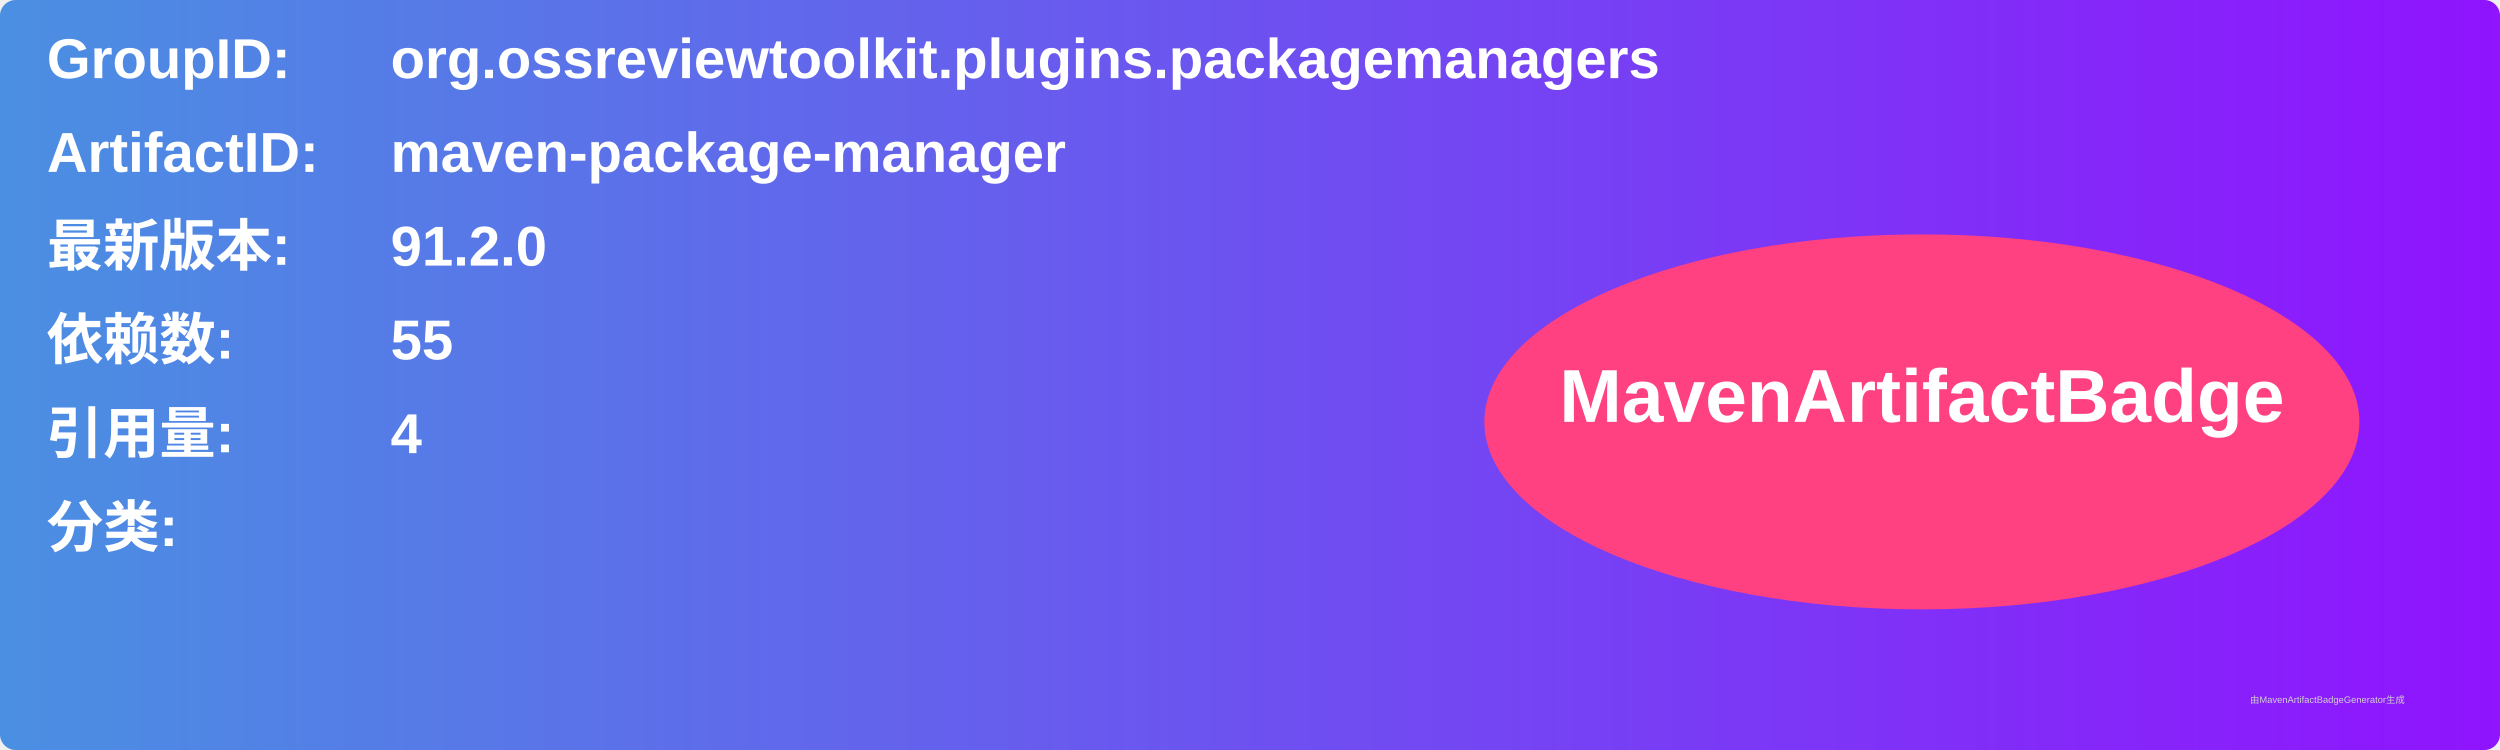
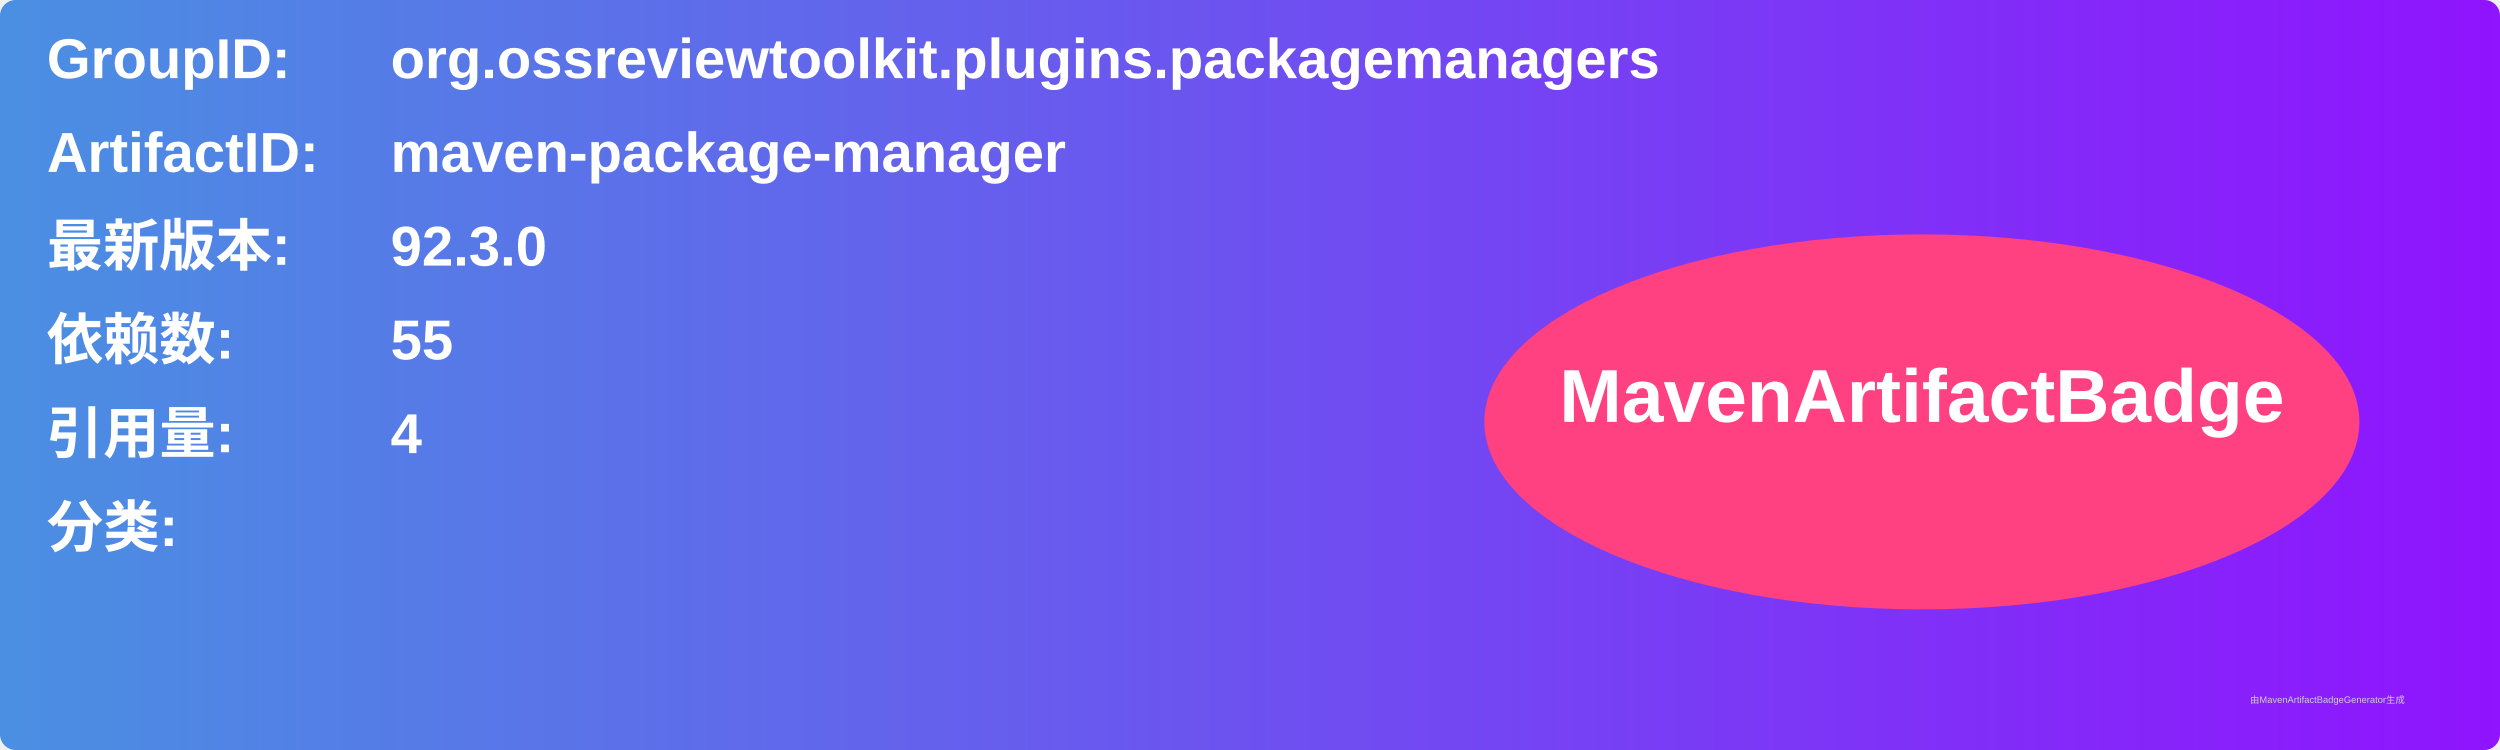
<svg xmlns="http://www.w3.org/2000/svg" width="800" height="240" viewBox="0 0 800 240">
  <linearGradient id="grad" x1="0%" y1="0%" x2="100%" y2="0%">
    <stop offset="0%" stop-color="#4a90e2" />
    <stop offset="100%" stop-color="#9013fe" />
  </linearGradient>
  <rect width="100%" height="100%" rx="5" ry="5" fill="url(#grad)" />
  <g transform="translate(15, 15)">
    <text x="0" y="10" font-family="Arial" font-size="18" fill="white" font-weight="bold" width="260">GroupID:</text>
    <text x="110" y="10" font-family="Arial" font-size="18" fill="white" font-weight="bold" width="460">org.ossreviewtoolkit.plugins.packagemanagers</text>
    <text x="0" y="40" font-family="Arial" font-size="18" fill="white" font-weight="bold" width="260">ArtifactID:</text>
    <text x="110" y="40" font-family="Arial" font-size="18" fill="white" font-weight="bold" width="460">maven-package-manager</text>
    <text x="0" y="70" font-family="Arial" font-size="18" fill="white" font-weight="bold">最新版本:</text>
    <text x="110" y="70" font-family="Arial" font-size="18" fill="white" font-weight="bold">
-       <tspan font-weight="bold">91.2.0</tspan>
+       <tspan font-weight="bold">92.3.0</tspan>
    </text>
    <text x="0" y="100" font-family="Arial" font-size="18" fill="white" font-weight="bold">依赖数: </text>
    <text x="110" y="100" font-family="Arial" font-size="18" fill="white">
      <tspan font-weight="bold">55</tspan>
    </text>
    <text x="0" y="130" font-family="Arial" font-size="18" fill="white" font-weight="bold">引用量: </text>
    <text x="110" y="130" font-family="Arial" font-size="18" fill="white">
      <tspan font-weight="bold">4</tspan>
    </text>
    <text x="0" y="160" font-family="Arial" font-size="18" fill="white" font-weight="bold">分类:</text>
    <text x="10" y="190" font-family="Arial" font-size="10" fill="white">
      <tspan font-weight="bold" />
    </text>
    <ellipse cx="600" cy="120" rx="140" ry="60" fill="#ff4081" />
    <text x="600" y="120" text-anchor="middle" font-family="Arial" font-size="24" fill="white" font-weight="bold">MavenArtifactBadge</text>
  </g>
  <text x="720" y="225" font-family="Arial" font-size="3" fill="#d0d0d0">由MavenArtifactBadgeGenerator生成</text>
</svg>
